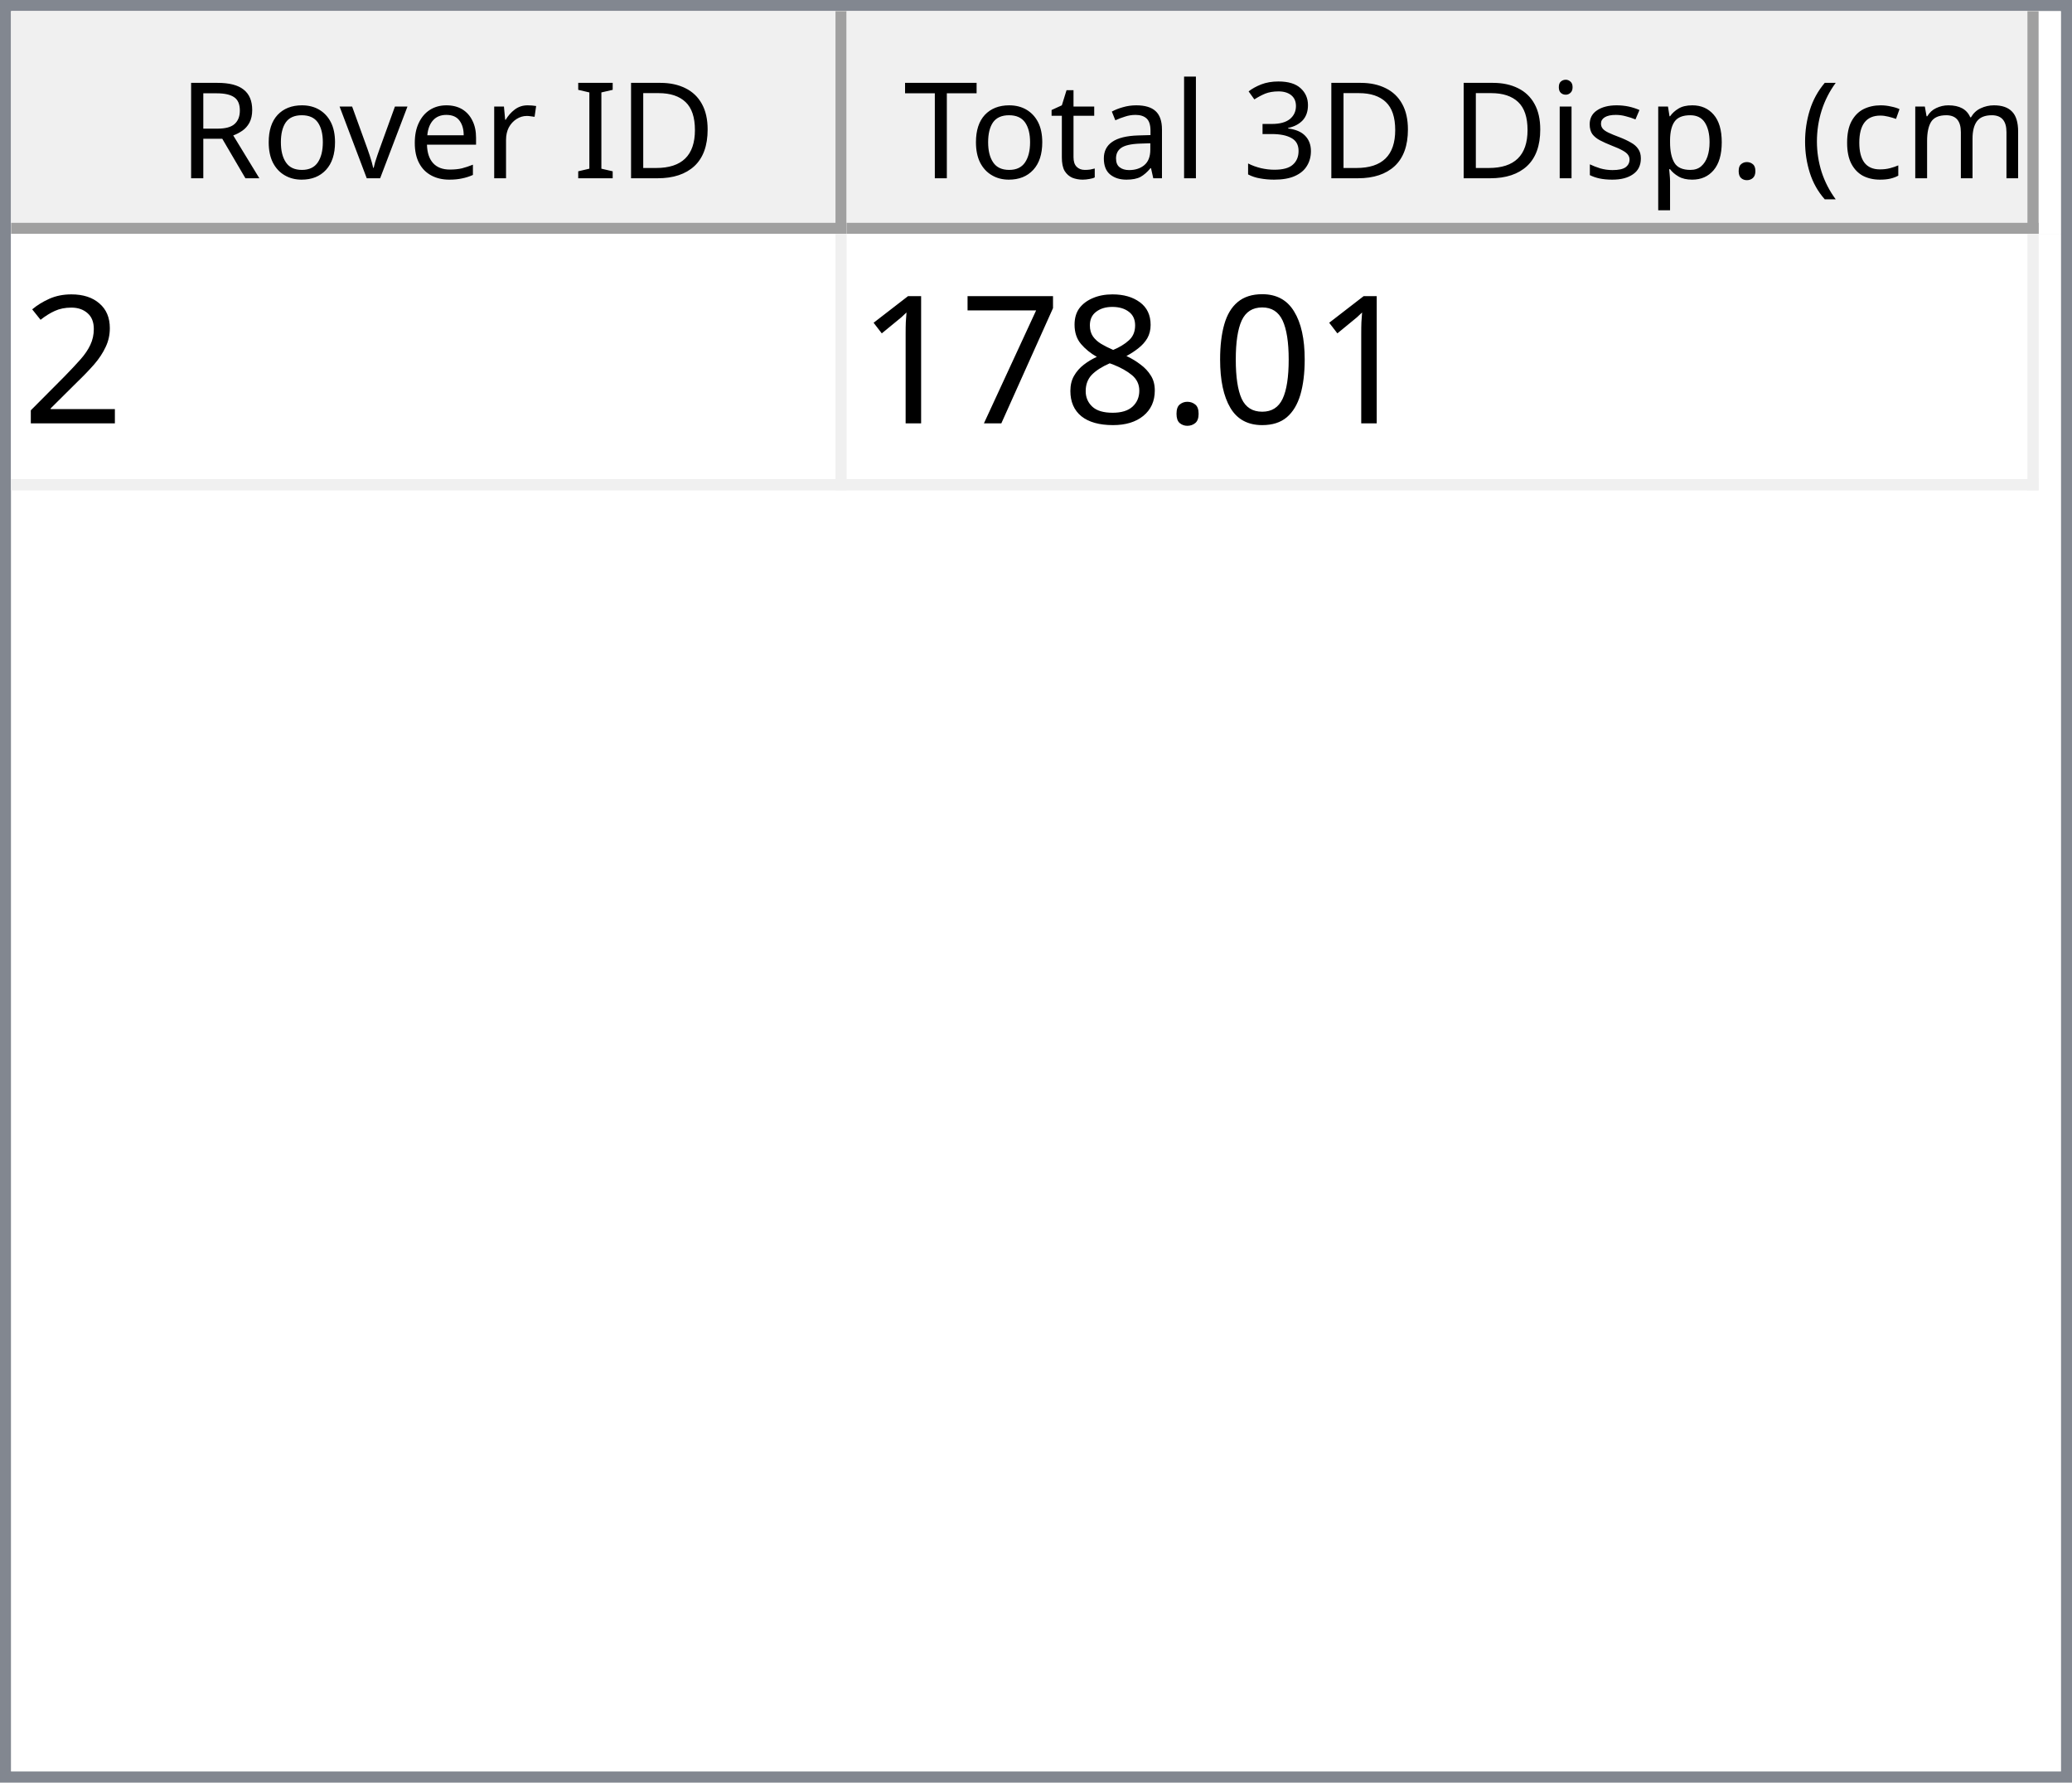
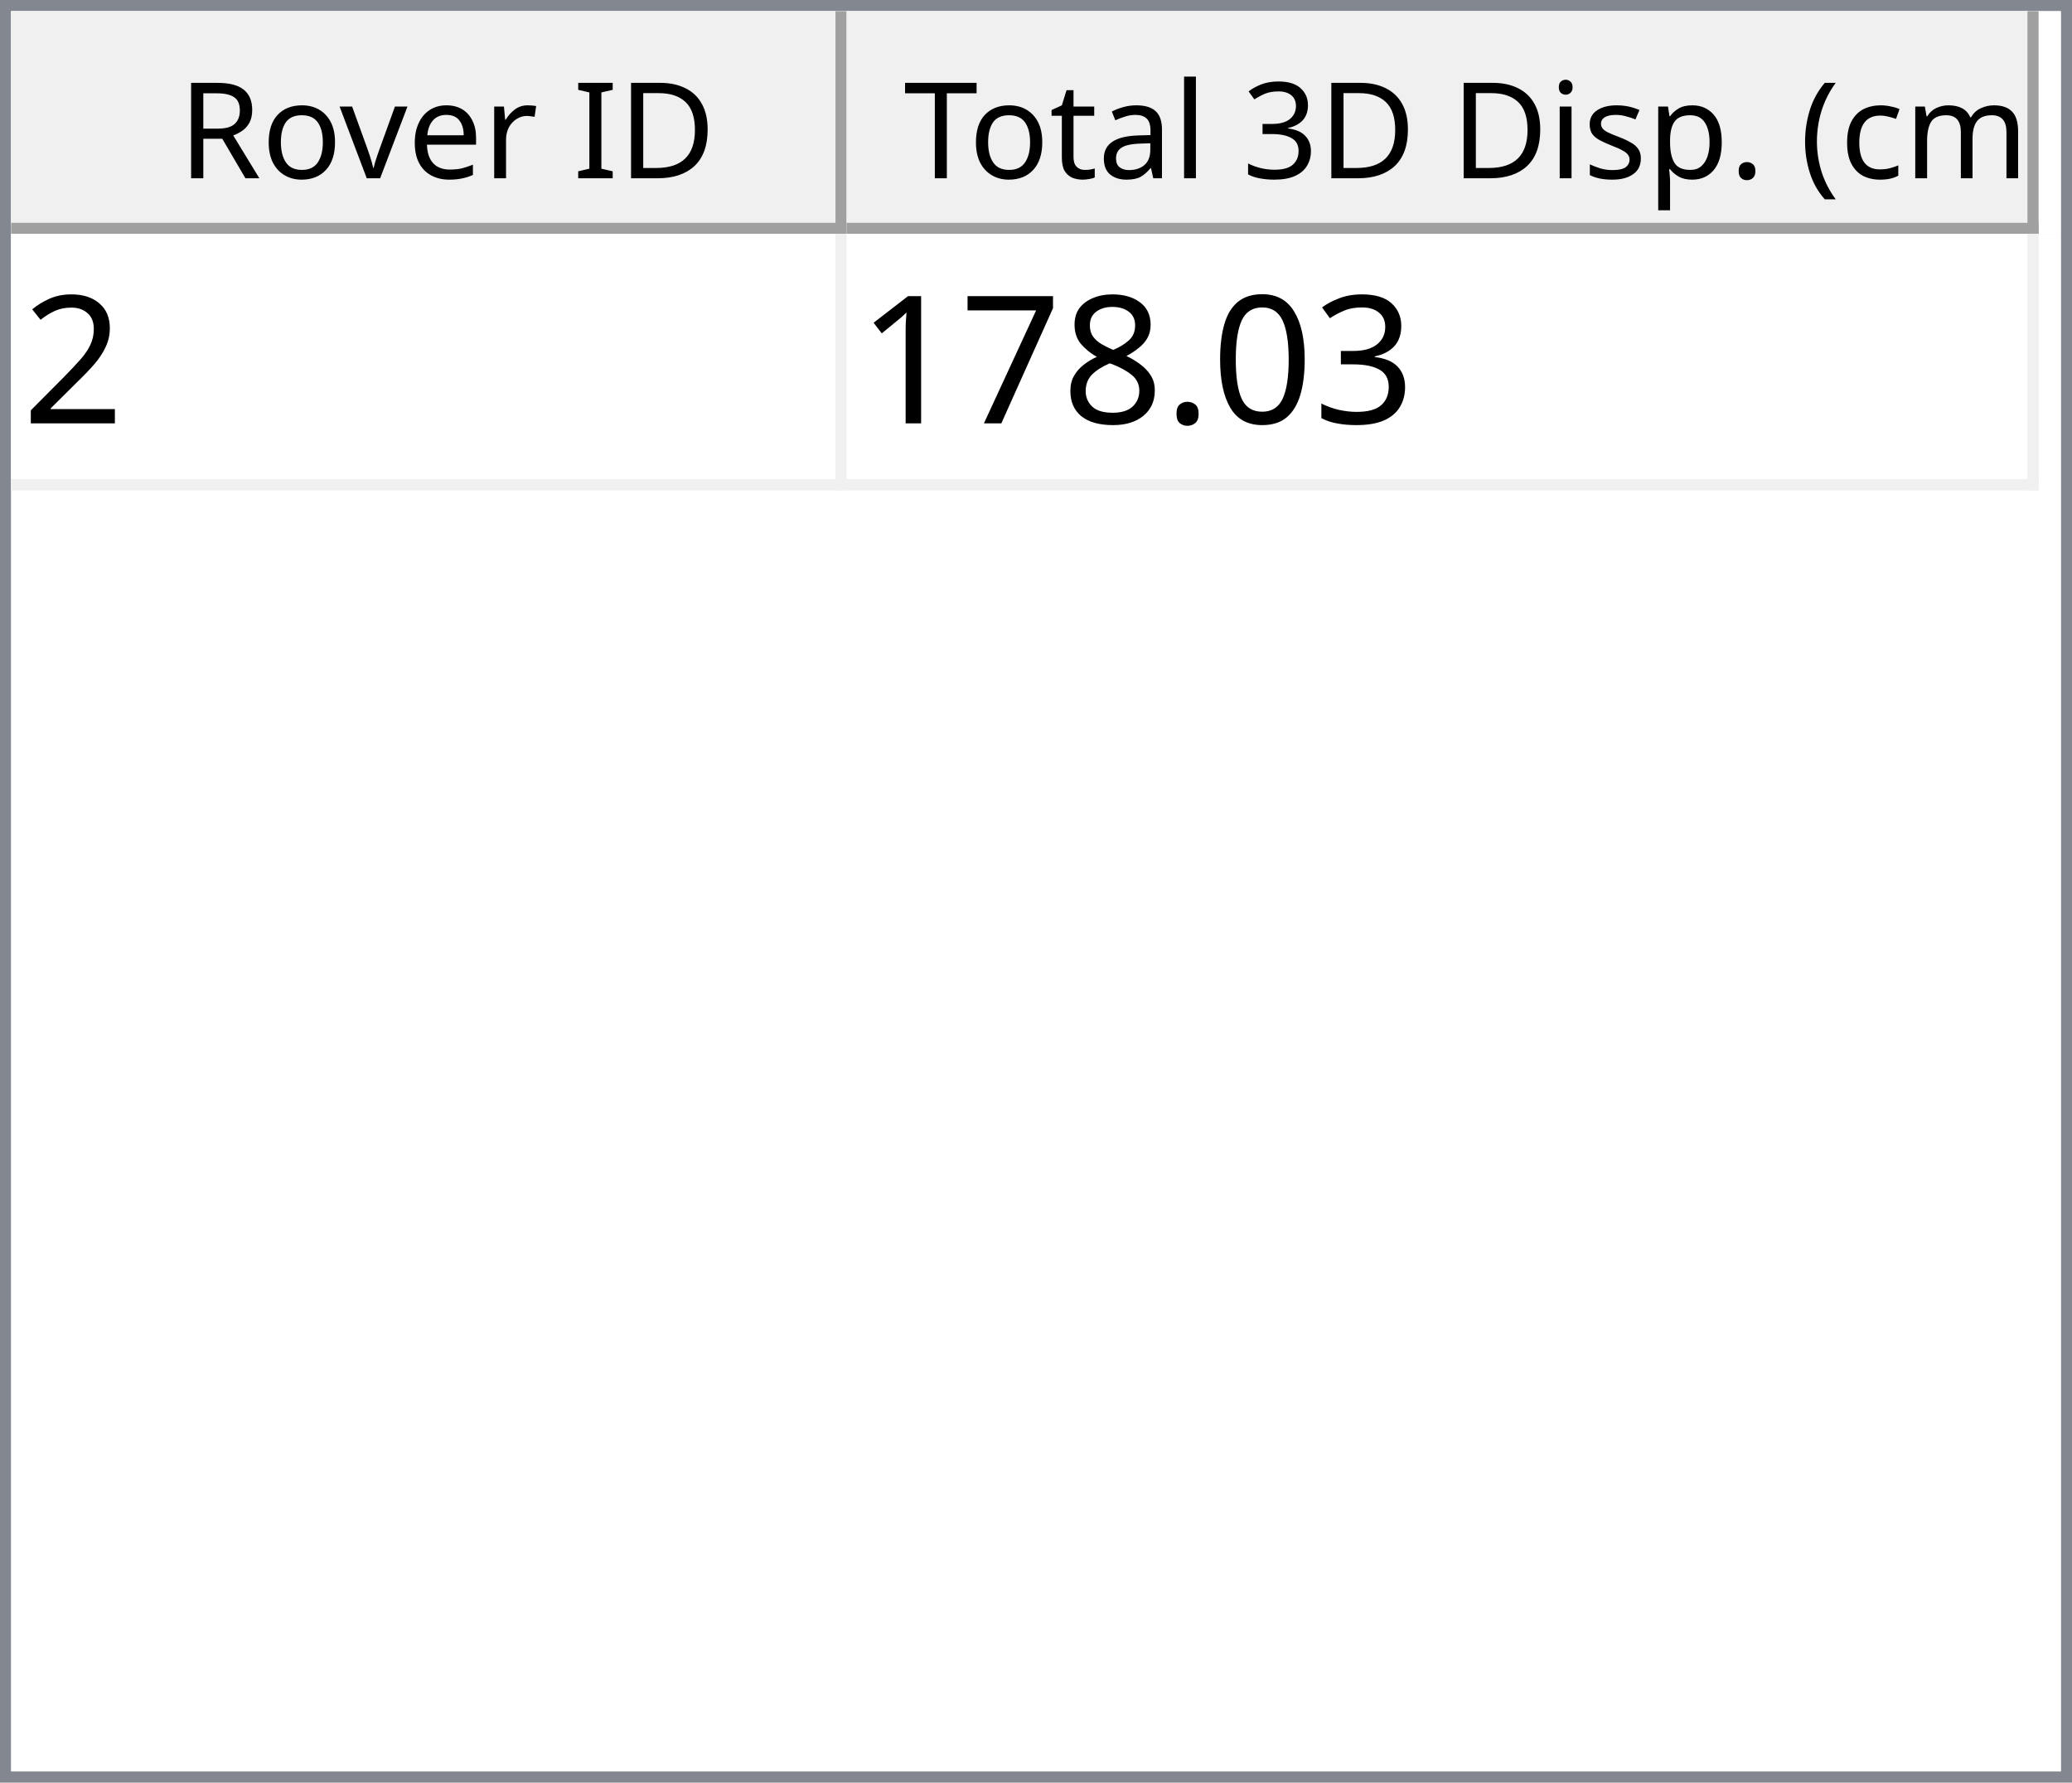
<svg xmlns="http://www.w3.org/2000/svg" style="fill-opacity:1; color-rendering:auto; color-interpolation:auto; text-rendering:auto; stroke:black; stroke-linecap:square; stroke-miterlimit:10; shape-rendering:auto; stroke-opacity:1; fill:black; stroke-dasharray:none; font-weight:normal; stroke-width:1; font-family:'Dialog'; font-style:normal; stroke-linejoin:miter; font-size:12px; stroke-dashoffset:0; image-rendering:auto;" width="186" height="160">
  <defs id="genericDefs" />
  <g>
    <defs id="defs1">
      <clipPath clipPathUnits="userSpaceOnUse" id="clipPath1">
        <path d="M0 0 L186 0 L186 160 L0 160 L0 0 Z" />
      </clipPath>
      <clipPath clipPathUnits="userSpaceOnUse" id="clipPath2">
        <path d="M0 0 L0 160 L186 160 L186 0 Z" />
      </clipPath>
      <clipPath clipPathUnits="userSpaceOnUse" id="clipPath3">
        <path d="M0 0 L0 20 L184 20 L184 0 Z" />
      </clipPath>
      <clipPath clipPathUnits="userSpaceOnUse" id="clipPath4">
        <path d="M0 0 L0 20 L75 20 L75 0 Z" />
      </clipPath>
      <clipPath clipPathUnits="userSpaceOnUse" id="clipPath5">
        <path d="M1 1 L1 19 L74 19 L74 1 Z" />
      </clipPath>
      <clipPath clipPathUnits="userSpaceOnUse" id="clipPath6">
        <path d="M0 0 L0 18 L73 18 L73 0 Z" />
      </clipPath>
      <clipPath clipPathUnits="userSpaceOnUse" id="clipPath7">
        <path d="M-0.5 -0.5 L-0.5 19.5 L74.5 19.5 L74.5 -0.5 Z" />
      </clipPath>
      <clipPath clipPathUnits="userSpaceOnUse" id="clipPath8">
        <path d="M0 0 L0 20 L107 20 L107 0 Z" />
      </clipPath>
      <clipPath clipPathUnits="userSpaceOnUse" id="clipPath9">
        <path d="M1 1 L1 19 L106 19 L106 1 Z" />
      </clipPath>
      <clipPath clipPathUnits="userSpaceOnUse" id="clipPath10">
        <path d="M0 0 L0 18 L105 18 L105 0 Z" />
      </clipPath>
      <clipPath clipPathUnits="userSpaceOnUse" id="clipPath11">
        <path d="M-0.5 -0.5 L-0.5 19.5 L106.5 19.5 L106.5 -0.5 Z" />
      </clipPath>
      <clipPath clipPathUnits="userSpaceOnUse" id="clipPath12">
        <path d="M0 0 L0 138 L184 138 L184 0 Z" />
      </clipPath>
      <clipPath clipPathUnits="userSpaceOnUse" id="clipPath13">
        <path d="M0 0 L0 23 L182 23 L182 0 Z" />
      </clipPath>
      <clipPath clipPathUnits="userSpaceOnUse" id="clipPath14">
        <path d="M-0.5 -0.5 L-0.5 22.5 L181.5 22.5 L181.5 -0.5 Z" />
      </clipPath>
      <clipPath clipPathUnits="userSpaceOnUse" id="clipPath15">
        <path d="M0 0 L0 22 L74 22 L74 0 Z" />
      </clipPath>
      <clipPath clipPathUnits="userSpaceOnUse" id="clipPath16">
        <path d="M0 0 L0 22 L106 22 L106 0 Z" />
      </clipPath>
      <font horiz-adv-x="64.551" id="font1">
        <font-face ascent="107.91" descent="25.098" units-per-em="100" style="font-style:normal; font-family:Segoe UI; font-weight:normal;" />
        <missing-glyph horiz-adv-x="64.551" d="M8.109 0 L8.109 68.266 L56.453 68.266 L56.453 0 L8.109 0 ZM15.328 7.234 L49.219 7.234 L49.219 61.031 L15.328 61.031 L15.328 7.234 Z" />
        <glyph unicode="D" horiz-adv-x="70.117" d="M9.188 0 L9.188 70.016 L28.516 70.016 Q65.531 70.016 65.531 35.891 Q65.531 19.672 55.25 9.836 Q44.969 0 27.734 0 L9.188 0 ZM17.391 62.594 L17.391 7.422 L27.828 7.422 Q41.609 7.422 49.273 14.797 Q56.938 22.172 56.938 35.688 Q56.938 62.594 28.328 62.594 L17.391 62.594 Z" />
        <glyph unicode="I" horiz-adv-x="26.611" d="M17.391 0 L9.188 0 L9.188 70.016 L17.391 70.016 L17.391 0 Z" />
        <glyph unicode=" " horiz-adv-x="27.393" d="" />
        <glyph unicode="r" horiz-adv-x="34.766" d="M34.188 41.891 Q32.078 43.5 28.125 43.5 Q23 43.5 19.555 38.672 Q16.109 33.844 16.109 25.484 L16.109 0 L8.109 0 L8.109 50 L16.109 50 L16.109 39.703 L16.312 39.703 Q18.016 44.969 21.531 47.922 Q25.047 50.875 29.391 50.875 Q32.516 50.875 34.188 50.203 L34.188 41.891 Z" />
        <glyph unicode="e" horiz-adv-x="52.295" d="M48.297 23 L12.984 23 Q13.188 14.656 17.484 10.109 Q21.781 5.562 29.297 5.562 Q37.75 5.562 44.828 11.141 L44.828 3.609 Q38.234 -1.172 27.391 -1.172 Q16.797 -1.172 10.742 5.641 Q4.688 12.453 4.688 24.812 Q4.688 36.469 11.305 43.82 Q17.922 51.172 27.734 51.172 Q37.547 51.172 42.922 44.828 Q48.297 38.484 48.297 27.203 L48.297 23 ZM40.094 29.781 Q40.047 36.719 36.75 40.578 Q33.453 44.438 27.594 44.438 Q21.922 44.438 17.969 40.383 Q14.016 36.328 13.094 29.781 L40.094 29.781 Z" />
        <glyph unicode="v" horiz-adv-x="47.9" d="M47.406 50 L27.484 0 L19.625 0 L0.688 50 L9.469 50 L22.172 13.672 Q23.578 9.672 23.922 6.688 L24.125 6.688 Q24.609 10.453 25.688 13.484 L38.969 50 L47.406 50 Z" />
        <glyph unicode="o" horiz-adv-x="58.594" d="M29 -1.172 Q17.922 -1.172 11.305 5.836 Q4.688 12.844 4.688 24.422 Q4.688 37.016 11.57 44.094 Q18.453 51.172 30.172 51.172 Q41.359 51.172 47.633 44.289 Q53.906 37.406 53.906 25.203 Q53.906 13.234 47.141 6.031 Q40.375 -1.172 29 -1.172 ZM29.594 44.438 Q21.875 44.438 17.383 39.188 Q12.891 33.938 12.891 24.703 Q12.891 15.828 17.43 10.695 Q21.969 5.562 29.594 5.562 Q37.359 5.562 41.531 10.594 Q45.703 15.625 45.703 24.906 Q45.703 34.281 41.531 39.359 Q37.359 44.438 29.594 44.438 Z" />
        <glyph unicode="R" horiz-adv-x="59.814" d="M59.375 0 L49.609 0 L37.891 19.625 Q36.281 22.359 34.766 24.289 Q33.25 26.219 31.664 27.438 Q30.078 28.656 28.25 29.219 Q26.422 29.781 24.125 29.781 L17.391 29.781 L17.391 0 L9.188 0 L9.188 70.016 L30.078 70.016 Q34.672 70.016 38.555 68.867 Q42.438 67.719 45.289 65.375 Q48.141 63.031 49.758 59.547 Q51.375 56.062 51.375 51.375 Q51.375 47.703 50.273 44.656 Q49.172 41.609 47.148 39.211 Q45.125 36.812 42.266 35.133 Q39.406 33.453 35.844 32.516 L35.844 32.328 Q37.594 31.547 38.891 30.547 Q40.188 29.547 41.359 28.18 Q42.531 26.812 43.68 25.078 Q44.828 23.344 46.234 21.047 L59.375 0 ZM17.391 62.594 L17.391 37.203 L28.516 37.203 Q31.594 37.203 34.203 38.133 Q36.812 39.062 38.719 40.797 Q40.625 42.531 41.703 45.047 Q42.781 47.562 42.781 50.688 Q42.781 56.297 39.141 59.445 Q35.5 62.594 28.609 62.594 L17.391 62.594 Z" />
        <glyph unicode=")" horiz-adv-x="30.176" d="M8.297 -15.922 L1.172 -15.922 Q16.406 2.344 16.406 26.812 Q16.406 51.469 1.078 70.016 L8.297 70.016 Q23.531 52.156 23.531 26.703 Q23.531 1.375 8.297 -15.922 Z" />
        <glyph unicode="m" horiz-adv-x="86.133" d="M79.109 0 L71.094 0 L71.094 28.719 Q71.094 37.016 68.531 40.727 Q65.969 44.438 59.906 44.438 Q54.781 44.438 51.195 39.75 Q47.609 35.062 47.609 28.516 L47.609 0 L39.594 0 L39.594 29.688 Q39.594 44.438 28.219 44.438 Q22.953 44.438 19.531 40.016 Q16.109 35.594 16.109 28.516 L16.109 0 L8.109 0 L8.109 50 L16.109 50 L16.109 42.094 L16.312 42.094 Q21.625 51.172 31.844 51.172 Q36.969 51.172 40.773 48.312 Q44.578 45.453 46 40.828 Q51.562 51.172 62.594 51.172 Q79.109 51.172 79.109 30.812 L79.109 0 Z" />
        <glyph unicode="c" horiz-adv-x="46.191" d="M42.188 2.297 Q36.422 -1.172 28.516 -1.172 Q17.828 -1.172 11.258 5.789 Q4.688 12.75 4.688 23.828 Q4.688 36.188 11.766 43.68 Q18.844 51.172 30.672 51.172 Q37.25 51.172 42.281 48.734 L42.281 40.531 Q36.719 44.438 30.375 44.438 Q22.703 44.438 17.797 38.945 Q12.891 33.453 12.891 24.516 Q12.891 15.719 17.508 10.641 Q22.125 5.562 29.891 5.562 Q36.422 5.562 42.188 9.906 L42.188 2.297 Z" />
        <glyph unicode="(" horiz-adv-x="30.176" d="M29.109 -15.922 L21.969 -15.922 Q6.844 1.375 6.844 26.703 Q6.844 52.156 21.969 70.016 L29.203 70.016 Q13.875 51.469 13.875 26.812 Q13.875 2.344 29.109 -15.922 Z" />
        <glyph unicode="." horiz-adv-x="21.68" d="M10.891 -1.078 Q8.641 -1.078 7.055 0.539 Q5.469 2.156 5.469 4.391 Q5.469 6.641 7.055 8.273 Q8.641 9.906 10.891 9.906 Q13.188 9.906 14.797 8.273 Q16.406 6.641 16.406 4.391 Q16.406 2.156 14.797 0.539 Q13.188 -1.078 10.891 -1.078 Z" />
        <glyph unicode="p" horiz-adv-x="58.789" d="M16.312 7.234 L16.109 7.234 L16.109 -23 L8.109 -23 L8.109 50 L16.109 50 L16.109 41.219 L16.312 41.219 Q22.219 51.172 33.594 51.172 Q43.266 51.172 48.688 44.461 Q54.109 37.75 54.109 26.469 Q54.109 13.922 48 6.375 Q41.891 -1.172 31.297 -1.172 Q21.578 -1.172 16.312 7.234 ZM16.109 27.391 L16.109 20.406 Q16.109 14.203 20.141 9.883 Q24.172 5.562 30.375 5.562 Q37.641 5.562 41.773 11.133 Q45.906 16.703 45.906 26.609 Q45.906 34.969 42.047 39.703 Q38.188 44.438 31.594 44.438 Q24.609 44.438 20.359 39.578 Q16.109 34.719 16.109 27.391 Z" />
        <glyph unicode="s" horiz-adv-x="42.432" d="M5.078 1.812 L5.078 10.406 Q11.625 5.562 19.484 5.562 Q30.031 5.562 30.031 12.594 Q30.031 14.594 29.125 15.992 Q28.219 17.391 26.68 18.461 Q25.141 19.531 23.07 20.383 Q21 21.234 18.609 22.172 Q15.281 23.484 12.766 24.828 Q10.25 26.172 8.57 27.859 Q6.891 29.547 6.031 31.695 Q5.172 33.844 5.172 36.719 Q5.172 40.234 6.789 42.945 Q8.406 45.656 11.086 47.484 Q13.766 49.312 17.211 50.242 Q20.656 51.172 24.312 51.172 Q30.812 51.172 35.938 48.922 L35.938 40.828 Q30.422 44.438 23.25 44.438 Q21 44.438 19.195 43.922 Q17.391 43.406 16.094 42.477 Q14.797 41.547 14.086 40.258 Q13.375 38.969 13.375 37.406 Q13.375 35.453 14.086 34.133 Q14.797 32.812 16.164 31.789 Q17.531 30.766 19.484 29.938 Q21.438 29.109 23.922 28.125 Q27.25 26.859 29.883 25.516 Q32.516 24.172 34.375 22.484 Q36.234 20.797 37.234 18.602 Q38.234 16.406 38.234 13.375 Q38.234 9.672 36.602 6.938 Q34.969 4.203 32.234 2.398 Q29.5 0.594 25.93 -0.289 Q22.359 -1.172 18.453 -1.172 Q10.75 -1.172 5.078 1.812 Z" />
        <glyph unicode="i" horiz-adv-x="24.219" d="M12.203 62.703 Q10.062 62.703 8.547 64.164 Q7.031 65.625 7.031 67.875 Q7.031 70.125 8.547 71.609 Q10.062 73.094 12.203 73.094 Q14.406 73.094 15.945 71.609 Q17.484 70.125 17.484 67.875 Q17.484 65.719 15.945 64.211 Q14.406 62.703 12.203 62.703 ZM16.109 0 L8.109 0 L8.109 50 L16.109 50 L16.109 0 Z" />
        <glyph unicode="3" horiz-adv-x="53.906" d="M46.531 19.828 Q46.531 15.094 44.75 11.211 Q42.969 7.328 39.719 4.57 Q36.469 1.812 31.93 0.297 Q27.391 -1.219 21.922 -1.219 Q11.922 -1.219 6 2.594 L6 11.188 Q13.094 5.609 22.219 5.609 Q25.875 5.609 28.828 6.539 Q31.781 7.469 33.906 9.227 Q36.031 10.984 37.18 13.477 Q38.328 15.969 38.328 19.094 Q38.328 32.812 18.797 32.812 L12.984 32.812 L12.984 39.594 L18.5 39.594 Q35.797 39.594 35.797 52.484 Q35.797 64.406 22.609 64.406 Q15.188 64.406 8.688 59.422 L8.688 67.188 Q15.375 71.188 24.609 71.188 Q29 71.188 32.57 69.969 Q36.141 68.75 38.68 66.555 Q41.219 64.359 42.609 61.281 Q44 58.203 44 54.5 Q44 40.672 30.031 36.719 L30.031 36.531 Q33.594 36.141 36.625 34.797 Q39.656 33.453 41.852 31.305 Q44.047 29.156 45.289 26.25 Q46.531 23.344 46.531 19.828 Z" />
        <glyph unicode="l" horiz-adv-x="24.219" d="M16.109 0 L8.109 0 L8.109 74.031 L16.109 74.031 L16.109 0 Z" />
        <glyph unicode="a" horiz-adv-x="50.879" d="M43.891 0 L35.891 0 L35.891 7.812 L35.688 7.812 Q30.469 -1.172 20.312 -1.172 Q12.844 -1.172 8.617 2.781 Q4.391 6.734 4.391 13.281 Q4.391 27.297 20.906 29.594 L35.891 31.688 Q35.891 44.438 25.594 44.438 Q16.547 44.438 9.281 38.281 L9.281 46.484 Q16.656 51.172 26.266 51.172 Q43.891 51.172 43.891 32.516 L43.891 0 ZM35.891 25.297 L23.828 23.641 Q18.266 22.859 15.43 20.875 Q12.594 18.891 12.594 13.875 Q12.594 10.203 15.211 7.883 Q17.828 5.562 22.172 5.562 Q28.125 5.562 32.008 9.742 Q35.891 13.922 35.891 20.312 L35.891 25.297 Z" />
        <glyph unicode="t" horiz-adv-x="33.887" d="M31.297 0.484 Q28.469 -1.078 23.828 -1.078 Q10.688 -1.078 10.688 13.578 L10.688 43.172 L2.094 43.172 L2.094 50 L10.688 50 L10.688 62.203 L18.703 64.797 L18.703 50 L31.297 50 L31.297 43.172 L18.703 43.172 L18.703 14.984 Q18.703 9.969 20.414 7.82 Q22.125 5.672 26.078 5.672 Q29.109 5.672 31.297 7.328 L31.297 0.484 Z" />
        <glyph unicode="T" horiz-adv-x="52.393" d="M50.594 62.594 L30.375 62.594 L30.375 0 L22.172 0 L22.172 62.594 L2 62.594 L2 70.016 L50.594 70.016 L50.594 62.594 Z" />
      </font>
      <font horiz-adv-x="75.0" id="font2">
        <font-face ascent="100.537" descent="21.973" units-per-em="100" style="font-style:normal; font-family:sans-serif; font-weight:normal;" />
        <missing-glyph horiz-adv-x="75.0" d="M12.5 0 L12.5 62.5 L62.5 62.5 L62.5 0 L12.5 0 ZM14.062 1.562 L60.938 1.562 L60.938 60.938 L14.062 60.938 L14.062 1.562 Z" />
        <glyph unicode="2" horiz-adv-x="55.615" d="M50.344 8.453 L50.344 0 L3.031 0 Q2.938 3.172 4.047 6.109 Q5.859 10.938 9.836 15.625 Q13.812 20.312 21.344 26.469 Q33.016 36.031 37.117 41.625 Q41.219 47.219 41.219 52.203 Q41.219 57.422 37.477 61.008 Q33.734 64.594 27.734 64.594 Q21.391 64.594 17.578 60.789 Q13.766 56.984 13.719 50.25 L4.688 51.172 Q5.609 61.281 11.664 66.578 Q17.719 71.875 27.938 71.875 Q38.234 71.875 44.242 66.164 Q50.25 60.453 50.25 52 Q50.25 47.703 48.492 43.555 Q46.734 39.406 42.656 34.812 Q38.578 30.219 29.109 22.219 Q21.188 15.578 18.945 13.211 Q16.703 10.844 15.234 8.453 L50.344 8.453 Z" />
+         <glyph unicode="3" horiz-adv-x="55.615" d="M4.203 18.891 L12.984 20.062 Q14.5 12.594 18.141 9.297 Q21.781 6 27 6 Q33.203 6 37.477 10.297 Q41.75 14.594 41.75 20.953 Q41.75 27 37.797 30.93 Q33.844 34.859 27.734 34.859 Q25.25 34.859 21.531 33.891 L22.516 41.609 Q23.391 41.5 23.922 41.5 Q29.547 41.5 34.039 44.43 Q38.531 47.359 38.531 53.469 Q38.531 58.297 35.258 61.477 Q31.984 64.656 26.812 64.656 Q21.688 64.656 18.266 61.43 Q14.844 58.203 13.875 51.766 L5.078 53.328 Q6.688 62.156 12.398 67.016 Q18.109 71.875 26.609 71.875 Q32.469 71.875 37.398 69.359 Q42.328 66.844 44.945 62.5 Q47.562 58.156 47.562 53.266 Q47.562 48.641 45.07 44.828 Q42.578 41.016 37.703 38.766 Q44.047 37.312 47.562 32.695 Q51.078 28.078 51.078 21.141 Q51.078 11.766 44.242 5.25 Q37.406 -1.266 26.953 -1.266 Q17.531 -1.266 11.305 4.352 Q5.078 9.969 4.203 18.891 Z" />
        <glyph unicode="0" horiz-adv-x="55.615" d="M4.156 35.297 Q4.156 48 6.766 55.742 Q9.375 63.484 14.523 67.68 Q19.672 71.875 27.484 71.875 Q33.25 71.875 37.594 69.555 Q41.938 67.234 44.773 62.867 Q47.609 58.5 49.219 52.227 Q50.828 45.953 50.828 35.297 Q50.828 22.703 48.242 14.969 Q45.656 7.234 40.508 3.008 Q35.359 -1.219 27.484 -1.219 Q17.141 -1.219 11.234 6.203 Q4.156 15.141 4.156 35.297 ZM13.188 35.297 Q13.188 17.672 17.312 11.836 Q21.438 6 27.484 6 Q33.547 6 37.672 11.859 Q41.797 17.719 41.797 35.297 Q41.797 52.984 37.672 58.789 Q33.547 64.594 27.391 64.594 Q21.344 64.594 17.719 59.469 Q13.188 52.938 13.188 35.297 Z" />
        <glyph unicode="." horiz-adv-x="27.783" d="M9.078 0 L9.078 10.016 L19.094 10.016 L19.094 0 L9.078 0 Z" />
        <glyph unicode="8" horiz-adv-x="55.615" d="M17.672 38.812 Q12.203 40.828 9.57 44.539 Q6.938 48.25 6.938 53.422 Q6.938 61.234 12.555 66.555 Q18.172 71.875 27.484 71.875 Q36.859 71.875 42.578 66.43 Q48.297 60.984 48.297 53.172 Q48.297 48.188 45.68 44.508 Q43.062 40.828 37.75 38.812 Q44.344 36.672 47.781 31.883 Q51.219 27.094 51.219 20.453 Q51.219 11.281 44.727 5.031 Q38.234 -1.219 27.641 -1.219 Q17.047 -1.219 10.547 5.055 Q4.047 11.328 4.047 20.703 Q4.047 27.688 7.594 32.398 Q11.141 37.109 17.672 38.812 ZM15.922 53.719 Q15.922 48.641 19.195 45.414 Q22.469 42.188 27.688 42.188 Q32.766 42.188 36.016 45.383 Q39.266 48.578 39.266 53.219 Q39.266 58.062 35.914 61.359 Q32.562 64.656 27.594 64.656 Q22.562 64.656 19.242 61.43 Q15.922 58.203 15.922 53.719 ZM13.094 20.656 Q13.094 16.891 14.875 13.375 Q16.656 9.859 20.172 7.93 Q23.688 6 27.734 6 Q34.031 6 38.133 10.055 Q42.234 14.109 42.234 20.359 Q42.234 26.703 38.016 30.859 Q33.797 35.016 27.438 35.016 Q21.234 35.016 17.164 30.914 Q13.094 26.812 13.094 20.656 Z" />
        <glyph unicode="7" horiz-adv-x="55.615" d="M4.734 62.203 L4.734 70.656 L51.078 70.656 L51.078 63.812 Q44.234 56.547 37.523 44.484 Q30.812 32.422 27.156 19.672 Q24.516 10.688 23.781 0 L14.75 0 Q14.891 8.453 18.062 20.414 Q21.234 32.375 27.172 43.484 Q33.109 54.594 39.797 62.203 L4.734 62.203 Z" />
        <glyph unicode="1" horiz-adv-x="55.615" d="M37.25 0 L28.469 0 L28.469 56 Q25.297 52.984 20.141 49.953 Q14.984 46.922 10.891 45.406 L10.891 53.906 Q18.266 57.375 23.781 62.305 Q29.297 67.234 31.594 71.875 L37.25 71.875 L37.25 0 Z" />
      </font>
    </defs>
    <g style="fill:white; stroke:white;">
      <rect x="0" y="0" width="186" style="clip-path:url(#clipPath1); stroke:none;" height="160" />
    </g>
    <g style="fill:white; text-rendering:optimizeSpeed; color-rendering:optimizeSpeed; image-rendering:optimizeSpeed; shape-rendering:crispEdges; stroke:white; color-interpolation:sRGB;">
      <rect x="0" width="186" height="160" y="0" style="stroke:none;" />
      <path style="stroke:none;" d="M0 160 L186 160 L186 0 L0 0 Z" />
    </g>
    <g style="fill:rgb(240,240,240); font-family:'Segoe UI'; stroke:rgb(240,240,240);">
      <rect x="0" y="0" width="186" style="clip-path:url(#clipPath2); stroke:none;" height="160" />
    </g>
    <g style="fill:rgb(130,135,144); font-family:'Segoe UI'; stroke:rgb(130,135,144);">
      <path d="M0 0 L186 0 L186 160 L0 160 L0 0 ZM1 1 L185 1 L185 159 L1 159 L1 1 Z" style="fill-rule:evenodd; clip-path:url(#clipPath2); stroke:none;" />
    </g>
    <g style="fill:white; font-family:'Segoe UI'; stroke:white;" transform="translate(1,1)">
      <rect x="0" y="0" width="184" style="clip-path:url(#clipPath3); stroke:none;" height="20" />
    </g>
    <g style="fill:rgb(240,240,240); font-family:'Segoe UI'; stroke:rgb(240,240,240);" transform="translate(1,1)">
      <rect x="0" y="0" width="75" style="clip-path:url(#clipPath4); stroke:none;" height="20" />
    </g>
    <g style="font-family:'Segoe UI';" transform="translate(2,2)">
      <text x="14" xml:space="preserve" y="14" style="clip-path:url(#clipPath6); stroke:none;">Rover ID</text>
    </g>
    <g style="fill:rgb(160,160,160); font-family:'Segoe UI'; stroke:rgb(160,160,160); stroke-linejoin:bevel;" transform="translate(1.5,1.5)">
      <line x1="74" x2="74" y1="0" style="fill:none; clip-path:url(#clipPath7);" y2="19" />
    </g>
    <g style="fill:rgb(160,160,160); font-family:'Segoe UI'; stroke:rgb(160,160,160); stroke-linejoin:bevel;" transform="matrix(1,0,0,1,1,1) translate(0.5,0.5)">
      <line x1="0" x2="74" y1="19" style="fill:none; clip-path:url(#clipPath7);" y2="19" />
    </g>
    <g style="fill:rgb(240,240,240); font-family:'Segoe UI'; stroke:rgb(240,240,240);" transform="translate(76,1)">
      <rect x="0" y="0" width="107" style="clip-path:url(#clipPath8); stroke:none;" height="20" />
    </g>
    <g style="font-family:'Segoe UI';" transform="translate(77,2)">
      <text x="1" xml:space="preserve" y="14" style="clip-path:url(#clipPath10); stroke:none;"> Total 3D Disp. (cm)</text>
    </g>
    <g style="fill:rgb(160,160,160); font-family:'Segoe UI'; stroke:rgb(160,160,160); stroke-linejoin:bevel;" transform="translate(76.5,1.5)">
      <line x1="106" x2="106" y1="0" style="fill:none; clip-path:url(#clipPath11);" y2="19" />
    </g>
    <g style="fill:rgb(160,160,160); font-family:'Segoe UI'; stroke:rgb(160,160,160); stroke-linejoin:bevel;" transform="matrix(1,0,0,1,76,1) translate(0.5,0.5)">
      <line x1="0" x2="106" y1="19" style="fill:none; clip-path:url(#clipPath11);" y2="19" />
    </g>
    <g style="fill:white; font-family:'Segoe UI'; stroke:white;" transform="translate(1,21)">
      <rect x="0" y="0" width="184" style="clip-path:url(#clipPath12); stroke:none;" height="138" />
    </g>
    <g style="fill:rgb(240,240,240); font-size:16px; font-family:sans-serif; stroke:rgb(240,240,240);" transform="translate(1,21)">
      <rect x="0" y="0" width="182" style="clip-path:url(#clipPath13); stroke:none;" height="23" />
      <line transform="translate(0.5,0.5)" x1="0" x2="181" y1="22" style="clip-path:url(#clipPath14); fill:none; stroke-linejoin:bevel;" y2="22" />
    </g>
    <g transform="matrix(1,0,0,1,1,21) translate(0.5,0.5)" style="fill:rgb(240,240,240); font-size:16px; font-family:sans-serif; stroke:rgb(240,240,240); stroke-linejoin:bevel;">
      <line x1="74" x2="74" y1="0" style="fill:none; clip-path:url(#clipPath14);" y2="22" />
    </g>
    <g transform="matrix(1,0,0,1,1,21) translate(0.5,0.5)" style="fill:rgb(240,240,240); font-size:16px; font-family:sans-serif; stroke:rgb(240,240,240); stroke-linejoin:bevel;">
      <line x1="181" x2="181" y1="0" style="fill:none; clip-path:url(#clipPath14);" y2="22" />
    </g>
    <g style="fill:white; font-size:16px; font-family:sans-serif; stroke:white;" transform="matrix(1,0,0,1,1,21)">
      <rect x="0" y="0" width="74" style="clip-path:url(#clipPath15); stroke:none;" height="22" />
      <text x="1" y="17" style="fill:black; clip-path:url(#clipPath15); stroke:none;" xml:space="preserve">2</text>
    </g>
    <g style="fill:white; font-size:16px; font-family:sans-serif; stroke:white;" transform="matrix(1,0,0,1,1,21) translate(75,0)">
      <rect x="0" y="0" width="106" style="clip-path:url(#clipPath16); stroke:none;" height="22" />
-       <text x="1" y="17" style="fill:black; clip-path:url(#clipPath16); stroke:none;" xml:space="preserve">178.01</text>
+       <text x="1" y="17" style="fill:black; clip-path:url(#clipPath16); stroke:none;" xml:space="preserve">178.03</text>
    </g>
  </g>
</svg>
